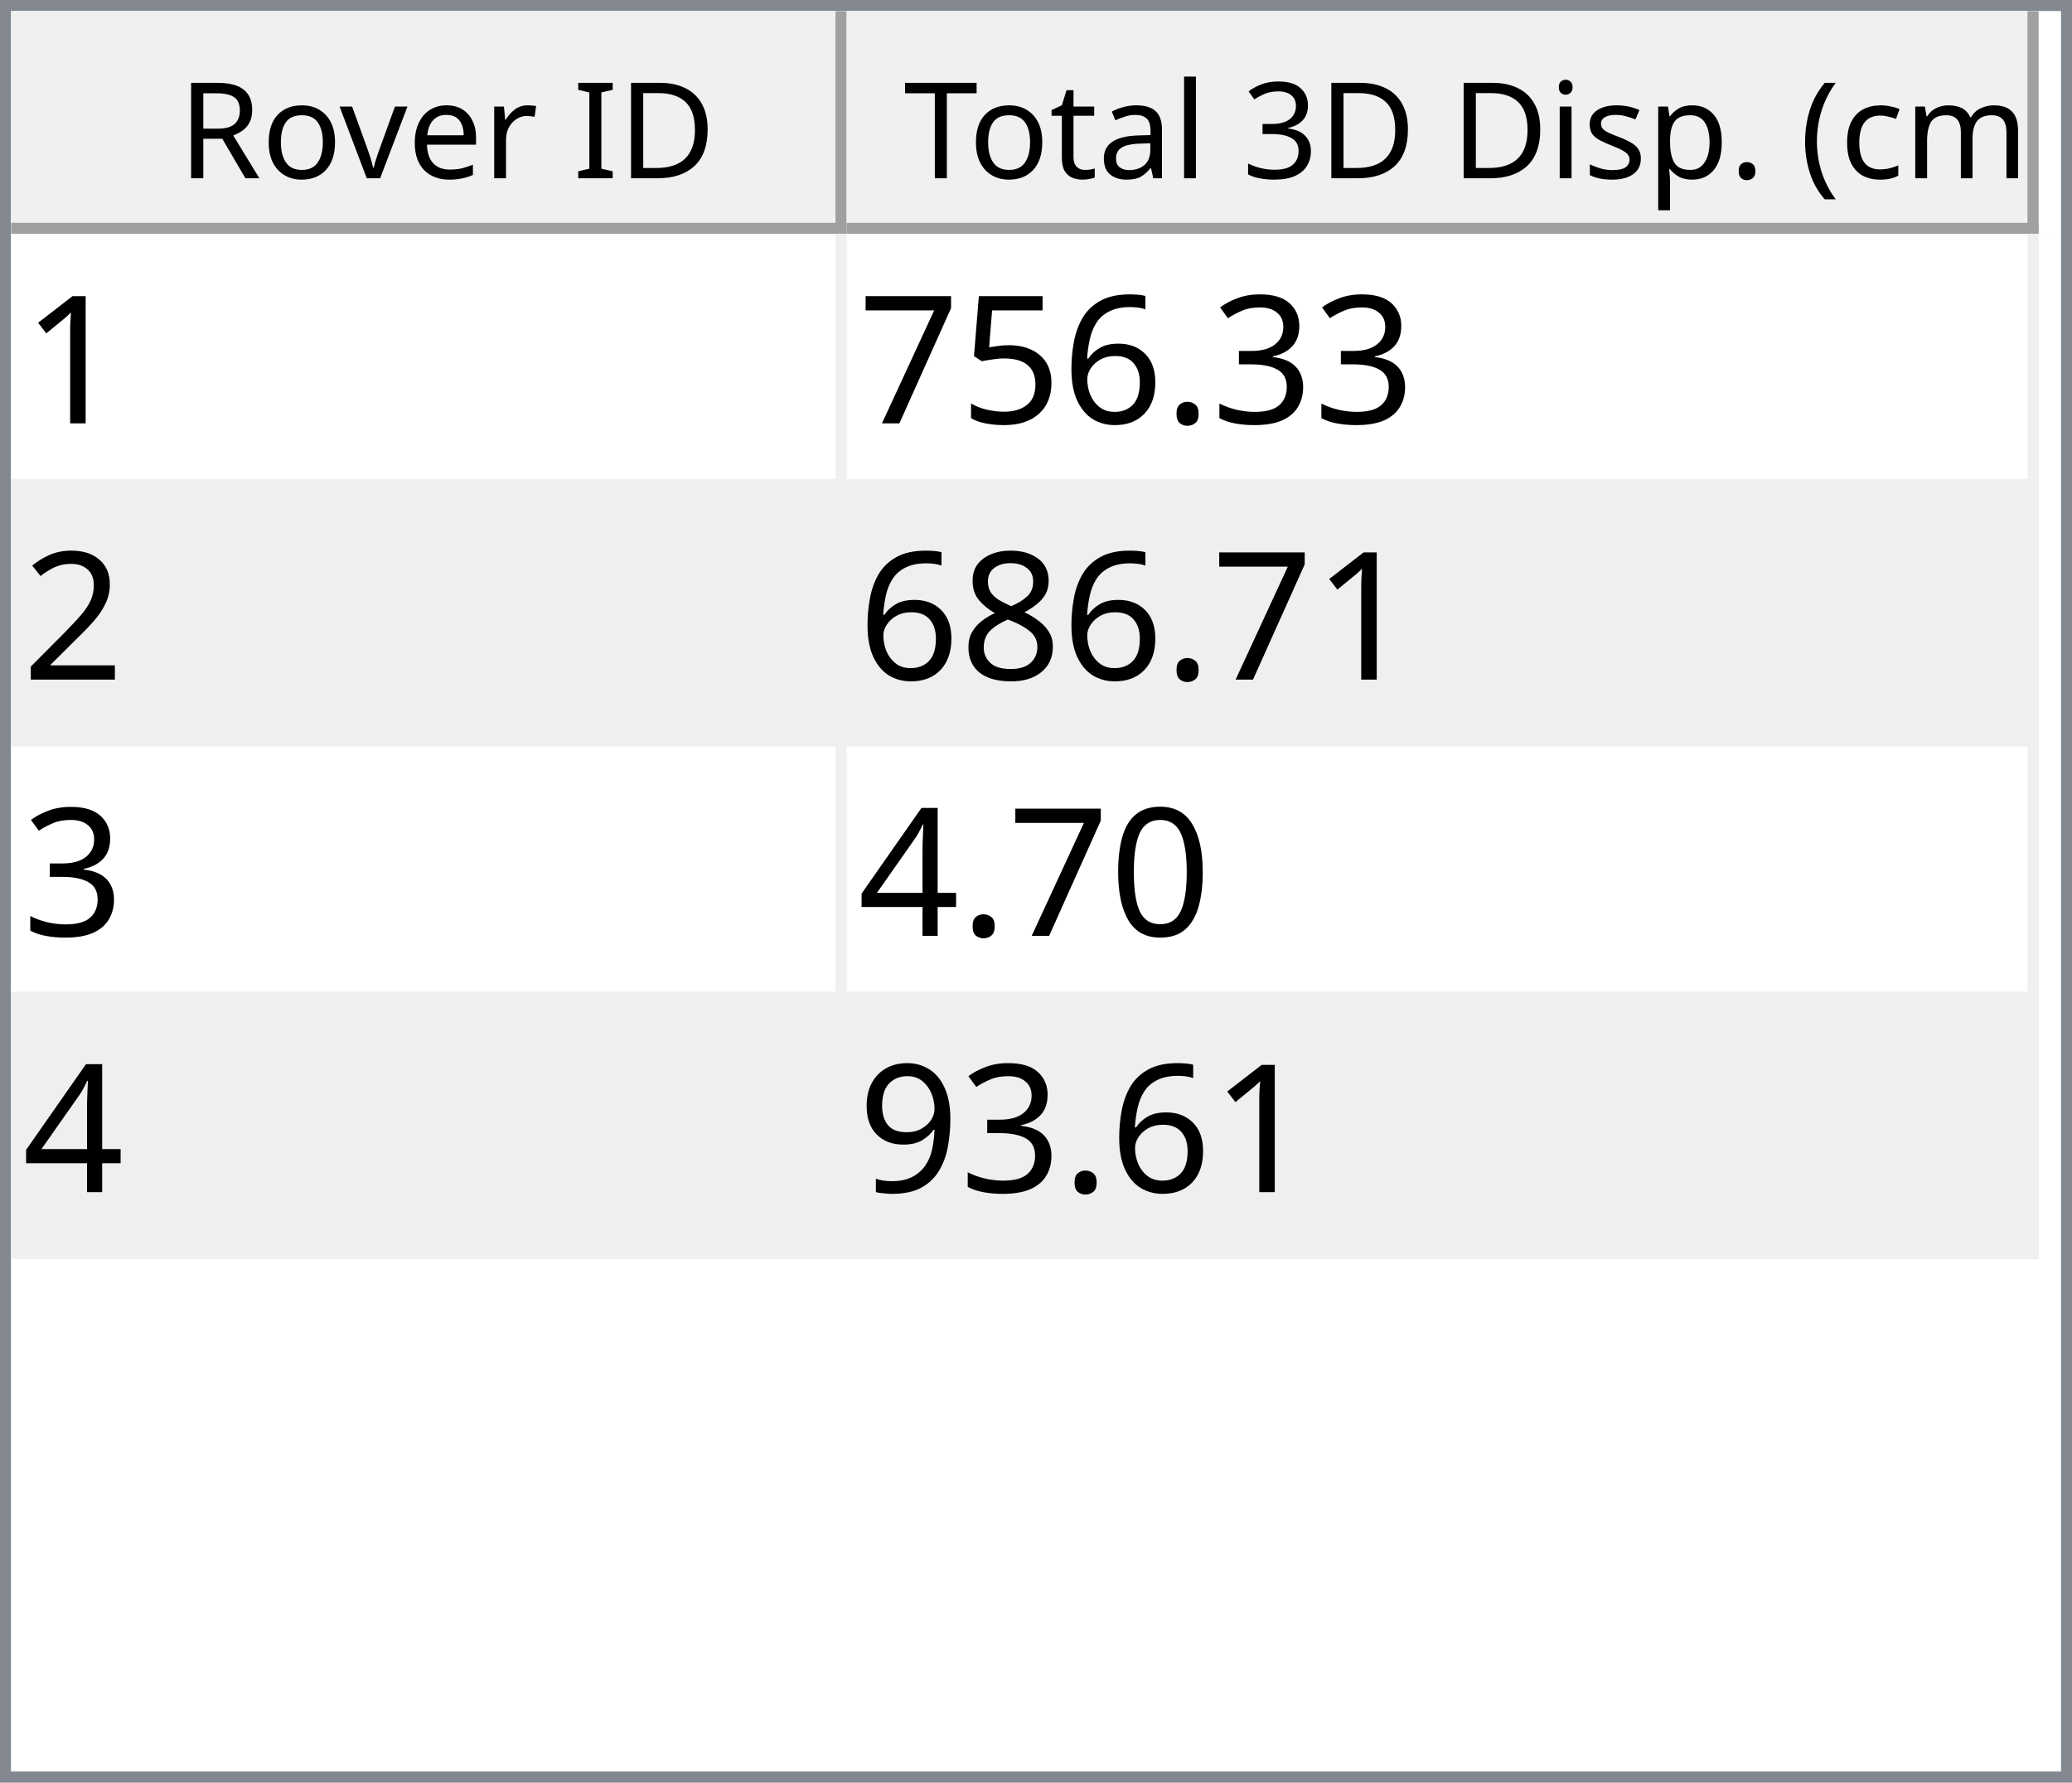
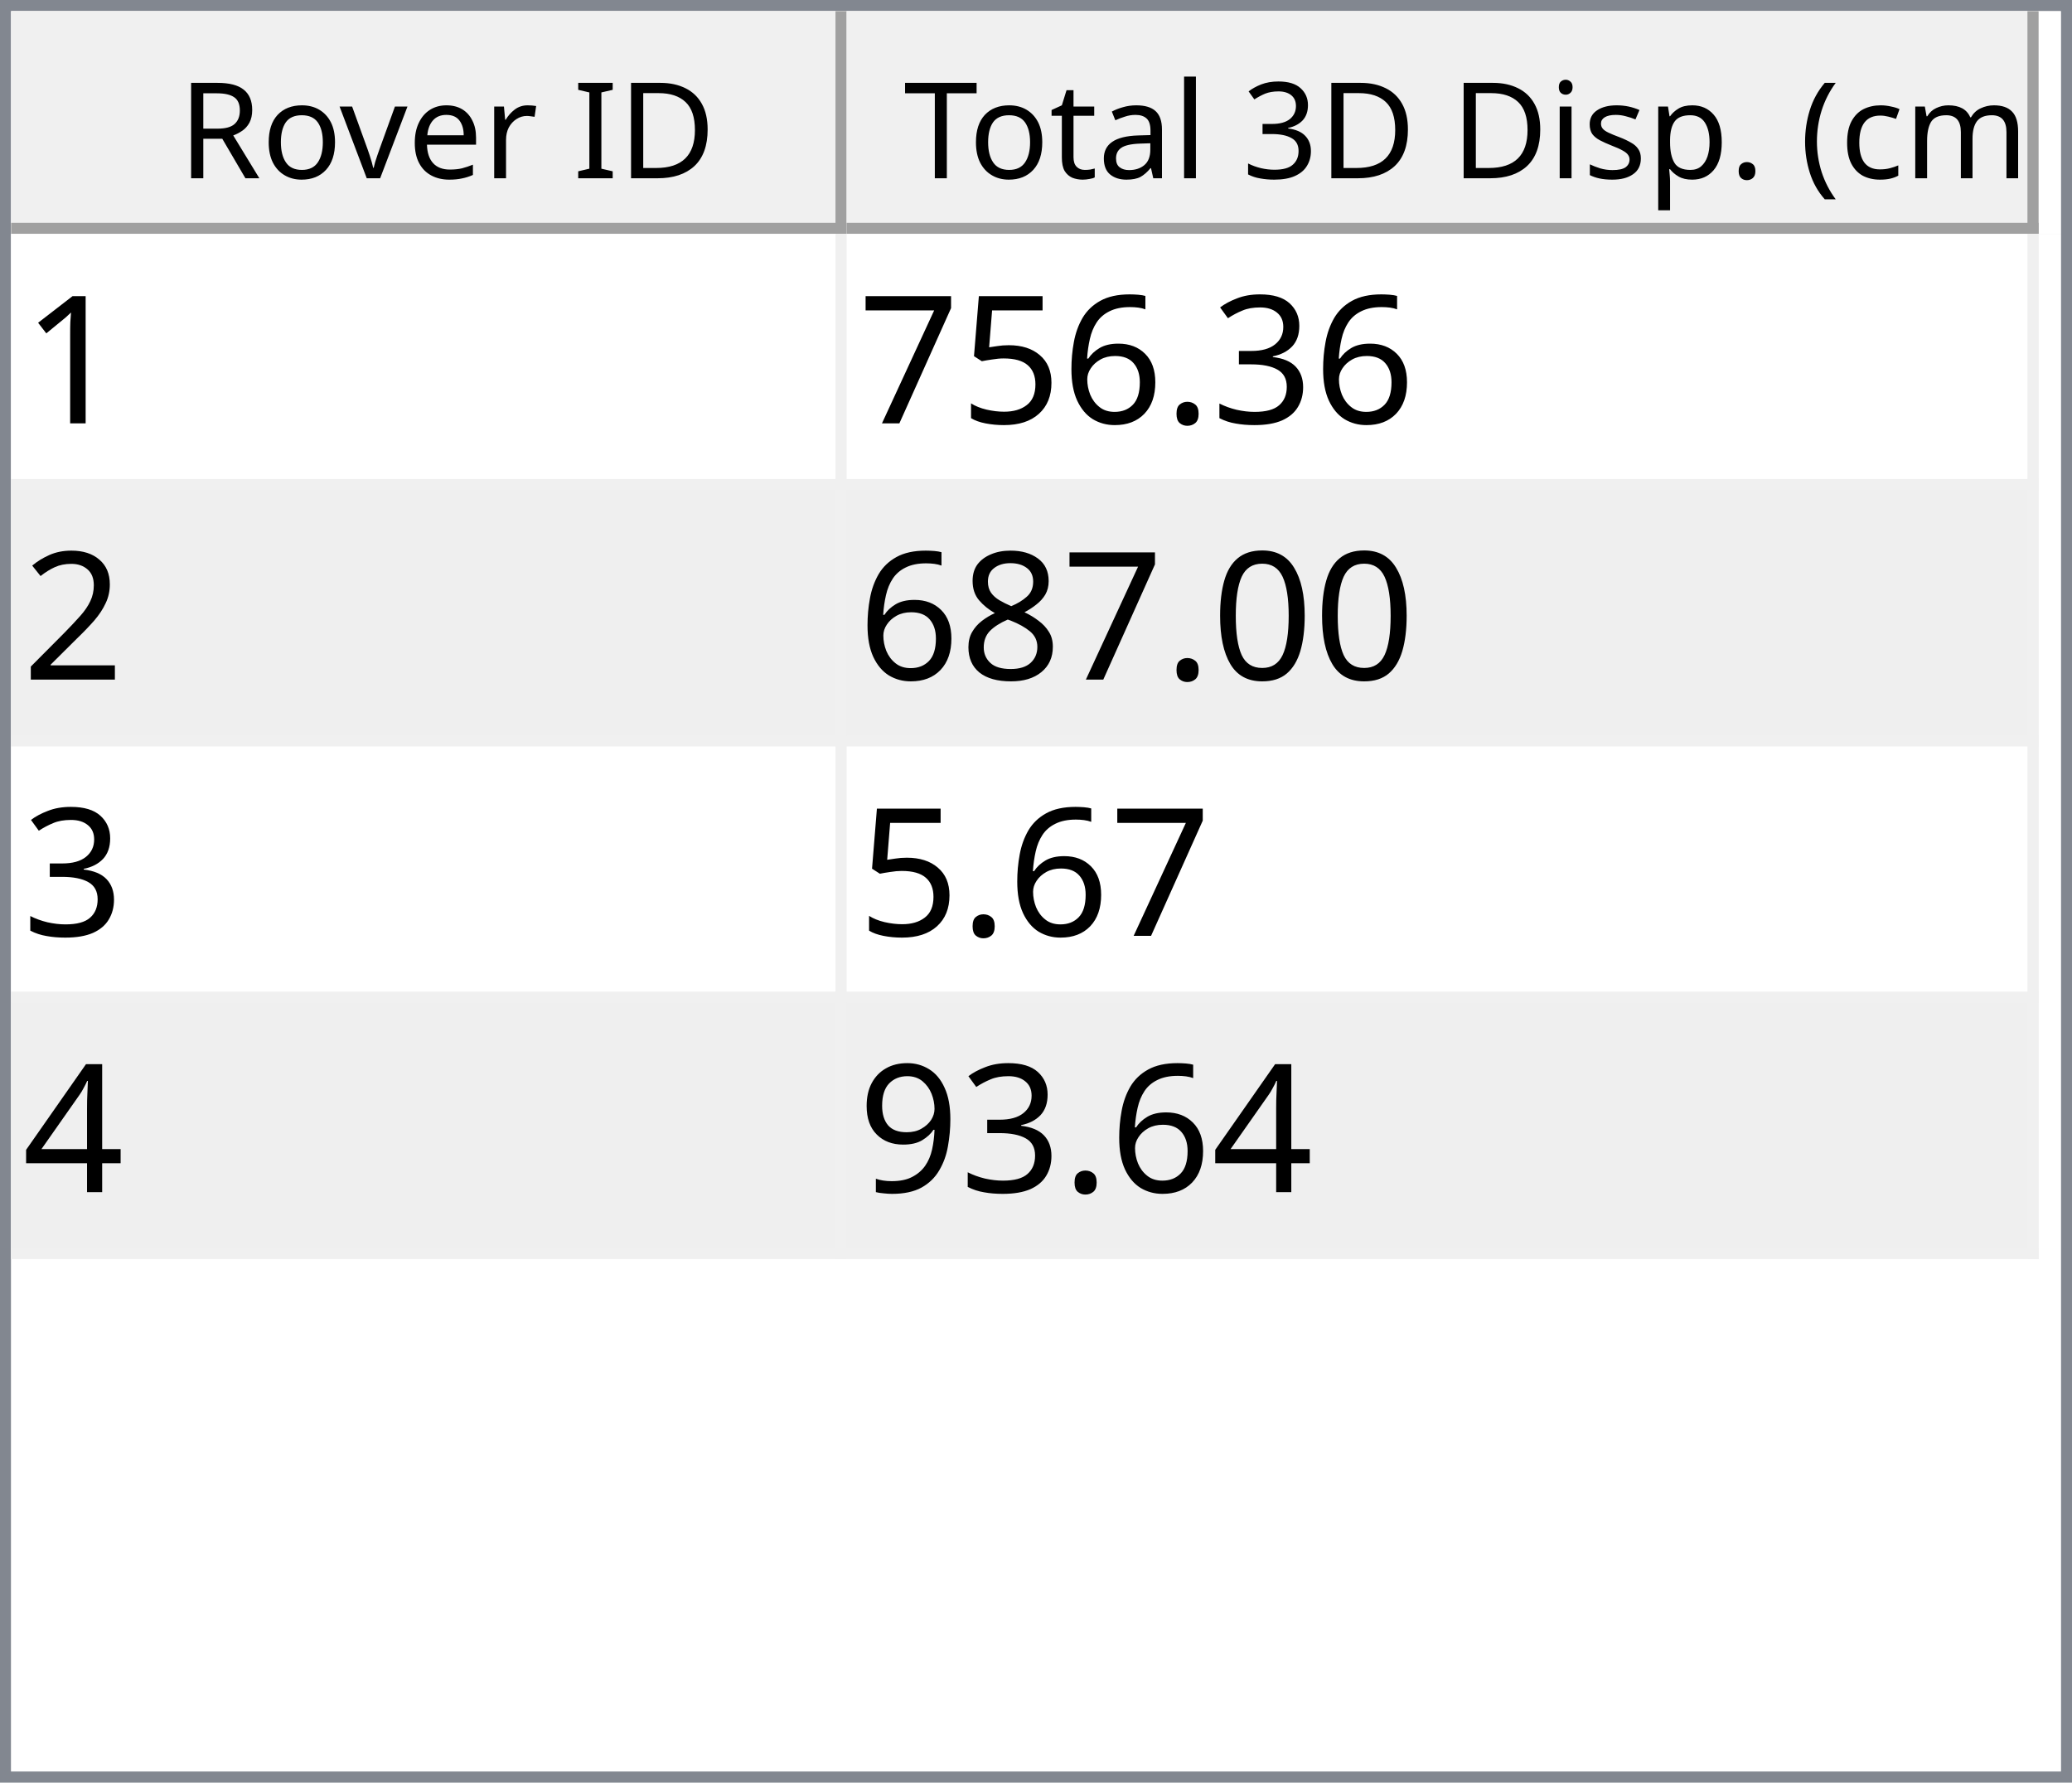
<svg xmlns="http://www.w3.org/2000/svg" style="fill-opacity:1; color-rendering:auto; color-interpolation:auto; text-rendering:auto; stroke:black; stroke-linecap:square; stroke-miterlimit:10; shape-rendering:auto; stroke-opacity:1; fill:black; stroke-dasharray:none; font-weight:normal; stroke-width:1; font-family:'Dialog'; font-style:normal; stroke-linejoin:miter; font-size:12px; stroke-dashoffset:0; image-rendering:auto;" width="186" height="160">
  <defs id="genericDefs" />
  <g>
    <defs id="defs1">
      <clipPath clipPathUnits="userSpaceOnUse" id="clipPath1">
        <path d="M0 0 L186 0 L186 160 L0 160 L0 0 Z" />
      </clipPath>
      <clipPath clipPathUnits="userSpaceOnUse" id="clipPath2">
        <path d="M0 0 L0 160 L186 160 L186 0 Z" />
      </clipPath>
      <clipPath clipPathUnits="userSpaceOnUse" id="clipPath3">
        <path d="M0 0 L0 20 L184 20 L184 0 Z" />
      </clipPath>
      <clipPath clipPathUnits="userSpaceOnUse" id="clipPath4">
        <path d="M0 0 L0 20 L75 20 L75 0 Z" />
      </clipPath>
      <clipPath clipPathUnits="userSpaceOnUse" id="clipPath5">
        <path d="M1 1 L1 19 L74 19 L74 1 Z" />
      </clipPath>
      <clipPath clipPathUnits="userSpaceOnUse" id="clipPath6">
        <path d="M0 0 L0 18 L73 18 L73 0 Z" />
      </clipPath>
      <clipPath clipPathUnits="userSpaceOnUse" id="clipPath7">
        <path d="M-0.5 -0.5 L-0.5 19.5 L74.5 19.5 L74.5 -0.5 Z" />
      </clipPath>
      <clipPath clipPathUnits="userSpaceOnUse" id="clipPath8">
        <path d="M0 0 L0 20 L107 20 L107 0 Z" />
      </clipPath>
      <clipPath clipPathUnits="userSpaceOnUse" id="clipPath9">
        <path d="M1 1 L1 19 L106 19 L106 1 Z" />
      </clipPath>
      <clipPath clipPathUnits="userSpaceOnUse" id="clipPath10">
        <path d="M0 0 L0 18 L105 18 L105 0 Z" />
      </clipPath>
      <clipPath clipPathUnits="userSpaceOnUse" id="clipPath11">
        <path d="M-0.5 -0.5 L-0.5 19.5 L106.5 19.5 L106.5 -0.5 Z" />
      </clipPath>
      <clipPath clipPathUnits="userSpaceOnUse" id="clipPath12">
        <path d="M0 0 L0 138 L184 138 L184 0 Z" />
      </clipPath>
      <clipPath clipPathUnits="userSpaceOnUse" id="clipPath13">
        <path d="M0 0 L0 92 L182 92 L182 0 Z" />
      </clipPath>
      <clipPath clipPathUnits="userSpaceOnUse" id="clipPath14">
        <path d="M-0.5 -0.5 L-0.5 91.5 L181.5 91.5 L181.5 -0.5 Z" />
      </clipPath>
      <clipPath clipPathUnits="userSpaceOnUse" id="clipPath15">
        <path d="M0 0 L0 22 L74 22 L74 0 Z" />
      </clipPath>
      <clipPath clipPathUnits="userSpaceOnUse" id="clipPath16">
        <path d="M0 0 L0 22 L106 22 L106 0 Z" />
      </clipPath>
      <font horiz-adv-x="64.551" id="font1">
        <font-face ascent="107.91" descent="25.098" units-per-em="100" style="font-style:normal; font-family:Segoe UI; font-weight:normal;" />
        <missing-glyph horiz-adv-x="64.551" d="M8.109 0 L8.109 68.266 L56.453 68.266 L56.453 0 L8.109 0 ZM15.328 7.234 L49.219 7.234 L49.219 61.031 L15.328 61.031 L15.328 7.234 Z" />
        <glyph unicode="D" horiz-adv-x="70.117" d="M9.188 0 L9.188 70.016 L28.516 70.016 Q65.531 70.016 65.531 35.891 Q65.531 19.672 55.25 9.836 Q44.969 0 27.734 0 L9.188 0 ZM17.391 62.594 L17.391 7.422 L27.828 7.422 Q41.609 7.422 49.273 14.797 Q56.938 22.172 56.938 35.688 Q56.938 62.594 28.328 62.594 L17.391 62.594 Z" />
        <glyph unicode="I" horiz-adv-x="26.611" d="M17.391 0 L9.188 0 L9.188 70.016 L17.391 70.016 L17.391 0 Z" />
        <glyph unicode=" " horiz-adv-x="27.393" d="" />
        <glyph unicode="r" horiz-adv-x="34.766" d="M34.188 41.891 Q32.078 43.5 28.125 43.5 Q23 43.5 19.555 38.672 Q16.109 33.844 16.109 25.484 L16.109 0 L8.109 0 L8.109 50 L16.109 50 L16.109 39.703 L16.312 39.703 Q18.016 44.969 21.531 47.922 Q25.047 50.875 29.391 50.875 Q32.516 50.875 34.188 50.203 L34.188 41.891 Z" />
        <glyph unicode="e" horiz-adv-x="52.295" d="M48.297 23 L12.984 23 Q13.188 14.656 17.484 10.109 Q21.781 5.562 29.297 5.562 Q37.75 5.562 44.828 11.141 L44.828 3.609 Q38.234 -1.172 27.391 -1.172 Q16.797 -1.172 10.742 5.641 Q4.688 12.453 4.688 24.812 Q4.688 36.469 11.305 43.82 Q17.922 51.172 27.734 51.172 Q37.547 51.172 42.922 44.828 Q48.297 38.484 48.297 27.203 L48.297 23 ZM40.094 29.781 Q40.047 36.719 36.75 40.578 Q33.453 44.438 27.594 44.438 Q21.922 44.438 17.969 40.383 Q14.016 36.328 13.094 29.781 L40.094 29.781 Z" />
        <glyph unicode="v" horiz-adv-x="47.9" d="M47.406 50 L27.484 0 L19.625 0 L0.688 50 L9.469 50 L22.172 13.672 Q23.578 9.672 23.922 6.688 L24.125 6.688 Q24.609 10.453 25.688 13.484 L38.969 50 L47.406 50 Z" />
        <glyph unicode="o" horiz-adv-x="58.594" d="M29 -1.172 Q17.922 -1.172 11.305 5.836 Q4.688 12.844 4.688 24.422 Q4.688 37.016 11.57 44.094 Q18.453 51.172 30.172 51.172 Q41.359 51.172 47.633 44.289 Q53.906 37.406 53.906 25.203 Q53.906 13.234 47.141 6.031 Q40.375 -1.172 29 -1.172 ZM29.594 44.438 Q21.875 44.438 17.383 39.188 Q12.891 33.938 12.891 24.703 Q12.891 15.828 17.43 10.695 Q21.969 5.562 29.594 5.562 Q37.359 5.562 41.531 10.594 Q45.703 15.625 45.703 24.906 Q45.703 34.281 41.531 39.359 Q37.359 44.438 29.594 44.438 Z" />
        <glyph unicode="R" horiz-adv-x="59.814" d="M59.375 0 L49.609 0 L37.891 19.625 Q36.281 22.359 34.766 24.289 Q33.25 26.219 31.664 27.438 Q30.078 28.656 28.25 29.219 Q26.422 29.781 24.125 29.781 L17.391 29.781 L17.391 0 L9.188 0 L9.188 70.016 L30.078 70.016 Q34.672 70.016 38.555 68.867 Q42.438 67.719 45.289 65.375 Q48.141 63.031 49.758 59.547 Q51.375 56.062 51.375 51.375 Q51.375 47.703 50.273 44.656 Q49.172 41.609 47.148 39.211 Q45.125 36.812 42.266 35.133 Q39.406 33.453 35.844 32.516 L35.844 32.328 Q37.594 31.547 38.891 30.547 Q40.188 29.547 41.359 28.18 Q42.531 26.812 43.68 25.078 Q44.828 23.344 46.234 21.047 L59.375 0 ZM17.391 62.594 L17.391 37.203 L28.516 37.203 Q31.594 37.203 34.203 38.133 Q36.812 39.062 38.719 40.797 Q40.625 42.531 41.703 45.047 Q42.781 47.562 42.781 50.688 Q42.781 56.297 39.141 59.445 Q35.5 62.594 28.609 62.594 L17.391 62.594 Z" />
        <glyph unicode=")" horiz-adv-x="30.176" d="M8.297 -15.922 L1.172 -15.922 Q16.406 2.344 16.406 26.812 Q16.406 51.469 1.078 70.016 L8.297 70.016 Q23.531 52.156 23.531 26.703 Q23.531 1.375 8.297 -15.922 Z" />
        <glyph unicode="m" horiz-adv-x="86.133" d="M79.109 0 L71.094 0 L71.094 28.719 Q71.094 37.016 68.531 40.727 Q65.969 44.438 59.906 44.438 Q54.781 44.438 51.195 39.75 Q47.609 35.062 47.609 28.516 L47.609 0 L39.594 0 L39.594 29.688 Q39.594 44.438 28.219 44.438 Q22.953 44.438 19.531 40.016 Q16.109 35.594 16.109 28.516 L16.109 0 L8.109 0 L8.109 50 L16.109 50 L16.109 42.094 L16.312 42.094 Q21.625 51.172 31.844 51.172 Q36.969 51.172 40.773 48.312 Q44.578 45.453 46 40.828 Q51.562 51.172 62.594 51.172 Q79.109 51.172 79.109 30.812 L79.109 0 Z" />
        <glyph unicode="c" horiz-adv-x="46.191" d="M42.188 2.297 Q36.422 -1.172 28.516 -1.172 Q17.828 -1.172 11.258 5.789 Q4.688 12.75 4.688 23.828 Q4.688 36.188 11.766 43.68 Q18.844 51.172 30.672 51.172 Q37.25 51.172 42.281 48.734 L42.281 40.531 Q36.719 44.438 30.375 44.438 Q22.703 44.438 17.797 38.945 Q12.891 33.453 12.891 24.516 Q12.891 15.719 17.508 10.641 Q22.125 5.562 29.891 5.562 Q36.422 5.562 42.188 9.906 L42.188 2.297 Z" />
        <glyph unicode="(" horiz-adv-x="30.176" d="M29.109 -15.922 L21.969 -15.922 Q6.844 1.375 6.844 26.703 Q6.844 52.156 21.969 70.016 L29.203 70.016 Q13.875 51.469 13.875 26.812 Q13.875 2.344 29.109 -15.922 Z" />
        <glyph unicode="." horiz-adv-x="21.68" d="M10.891 -1.078 Q8.641 -1.078 7.055 0.539 Q5.469 2.156 5.469 4.391 Q5.469 6.641 7.055 8.273 Q8.641 9.906 10.891 9.906 Q13.188 9.906 14.797 8.273 Q16.406 6.641 16.406 4.391 Q16.406 2.156 14.797 0.539 Q13.188 -1.078 10.891 -1.078 Z" />
        <glyph unicode="p" horiz-adv-x="58.789" d="M16.312 7.234 L16.109 7.234 L16.109 -23 L8.109 -23 L8.109 50 L16.109 50 L16.109 41.219 L16.312 41.219 Q22.219 51.172 33.594 51.172 Q43.266 51.172 48.688 44.461 Q54.109 37.75 54.109 26.469 Q54.109 13.922 48 6.375 Q41.891 -1.172 31.297 -1.172 Q21.578 -1.172 16.312 7.234 ZM16.109 27.391 L16.109 20.406 Q16.109 14.203 20.141 9.883 Q24.172 5.562 30.375 5.562 Q37.641 5.562 41.773 11.133 Q45.906 16.703 45.906 26.609 Q45.906 34.969 42.047 39.703 Q38.188 44.438 31.594 44.438 Q24.609 44.438 20.359 39.578 Q16.109 34.719 16.109 27.391 Z" />
        <glyph unicode="s" horiz-adv-x="42.432" d="M5.078 1.812 L5.078 10.406 Q11.625 5.562 19.484 5.562 Q30.031 5.562 30.031 12.594 Q30.031 14.594 29.125 15.992 Q28.219 17.391 26.68 18.461 Q25.141 19.531 23.07 20.383 Q21 21.234 18.609 22.172 Q15.281 23.484 12.766 24.828 Q10.25 26.172 8.57 27.859 Q6.891 29.547 6.031 31.695 Q5.172 33.844 5.172 36.719 Q5.172 40.234 6.789 42.945 Q8.406 45.656 11.086 47.484 Q13.766 49.312 17.211 50.242 Q20.656 51.172 24.312 51.172 Q30.812 51.172 35.938 48.922 L35.938 40.828 Q30.422 44.438 23.25 44.438 Q21 44.438 19.195 43.922 Q17.391 43.406 16.094 42.477 Q14.797 41.547 14.086 40.258 Q13.375 38.969 13.375 37.406 Q13.375 35.453 14.086 34.133 Q14.797 32.812 16.164 31.789 Q17.531 30.766 19.484 29.938 Q21.438 29.109 23.922 28.125 Q27.25 26.859 29.883 25.516 Q32.516 24.172 34.375 22.484 Q36.234 20.797 37.234 18.602 Q38.234 16.406 38.234 13.375 Q38.234 9.672 36.602 6.938 Q34.969 4.203 32.234 2.398 Q29.5 0.594 25.93 -0.289 Q22.359 -1.172 18.453 -1.172 Q10.75 -1.172 5.078 1.812 Z" />
        <glyph unicode="i" horiz-adv-x="24.219" d="M12.203 62.703 Q10.062 62.703 8.547 64.164 Q7.031 65.625 7.031 67.875 Q7.031 70.125 8.547 71.609 Q10.062 73.094 12.203 73.094 Q14.406 73.094 15.945 71.609 Q17.484 70.125 17.484 67.875 Q17.484 65.719 15.945 64.211 Q14.406 62.703 12.203 62.703 ZM16.109 0 L8.109 0 L8.109 50 L16.109 50 L16.109 0 Z" />
        <glyph unicode="3" horiz-adv-x="53.906" d="M46.531 19.828 Q46.531 15.094 44.75 11.211 Q42.969 7.328 39.719 4.57 Q36.469 1.812 31.93 0.297 Q27.391 -1.219 21.922 -1.219 Q11.922 -1.219 6 2.594 L6 11.188 Q13.094 5.609 22.219 5.609 Q25.875 5.609 28.828 6.539 Q31.781 7.469 33.906 9.227 Q36.031 10.984 37.18 13.477 Q38.328 15.969 38.328 19.094 Q38.328 32.812 18.797 32.812 L12.984 32.812 L12.984 39.594 L18.5 39.594 Q35.797 39.594 35.797 52.484 Q35.797 64.406 22.609 64.406 Q15.188 64.406 8.688 59.422 L8.688 67.188 Q15.375 71.188 24.609 71.188 Q29 71.188 32.57 69.969 Q36.141 68.75 38.68 66.555 Q41.219 64.359 42.609 61.281 Q44 58.203 44 54.5 Q44 40.672 30.031 36.719 L30.031 36.531 Q33.594 36.141 36.625 34.797 Q39.656 33.453 41.852 31.305 Q44.047 29.156 45.289 26.25 Q46.531 23.344 46.531 19.828 Z" />
        <glyph unicode="l" horiz-adv-x="24.219" d="M16.109 0 L8.109 0 L8.109 74.031 L16.109 74.031 L16.109 0 Z" />
        <glyph unicode="a" horiz-adv-x="50.879" d="M43.891 0 L35.891 0 L35.891 7.812 L35.688 7.812 Q30.469 -1.172 20.312 -1.172 Q12.844 -1.172 8.617 2.781 Q4.391 6.734 4.391 13.281 Q4.391 27.297 20.906 29.594 L35.891 31.688 Q35.891 44.438 25.594 44.438 Q16.547 44.438 9.281 38.281 L9.281 46.484 Q16.656 51.172 26.266 51.172 Q43.891 51.172 43.891 32.516 L43.891 0 ZM35.891 25.297 L23.828 23.641 Q18.266 22.859 15.43 20.875 Q12.594 18.891 12.594 13.875 Q12.594 10.203 15.211 7.883 Q17.828 5.562 22.172 5.562 Q28.125 5.562 32.008 9.742 Q35.891 13.922 35.891 20.312 L35.891 25.297 Z" />
        <glyph unicode="t" horiz-adv-x="33.887" d="M31.297 0.484 Q28.469 -1.078 23.828 -1.078 Q10.688 -1.078 10.688 13.578 L10.688 43.172 L2.094 43.172 L2.094 50 L10.688 50 L10.688 62.203 L18.703 64.797 L18.703 50 L31.297 50 L31.297 43.172 L18.703 43.172 L18.703 14.984 Q18.703 9.969 20.414 7.82 Q22.125 5.672 26.078 5.672 Q29.109 5.672 31.297 7.328 L31.297 0.484 Z" />
        <glyph unicode="T" horiz-adv-x="52.393" d="M50.594 62.594 L30.375 62.594 L30.375 0 L22.172 0 L22.172 62.594 L2 62.594 L2 70.016 L50.594 70.016 L50.594 62.594 Z" />
      </font>
      <font horiz-adv-x="75.0" id="font2">
        <font-face ascent="100.537" descent="21.973" units-per-em="100" style="font-style:normal; font-family:sans-serif; font-weight:normal;" />
        <missing-glyph horiz-adv-x="75.0" d="M12.5 0 L12.5 62.5 L62.5 62.5 L62.5 0 L12.5 0 ZM14.062 1.562 L60.938 1.562 L60.938 60.938 L14.062 60.938 L14.062 1.562 Z" />
        <glyph unicode="1" horiz-adv-x="55.615" d="M37.25 0 L28.469 0 L28.469 56 Q25.297 52.984 20.141 49.953 Q14.984 46.922 10.891 45.406 L10.891 53.906 Q18.266 57.375 23.781 62.305 Q29.297 67.234 31.594 71.875 L37.25 71.875 L37.25 0 Z" />
        <glyph unicode="3" horiz-adv-x="55.615" d="M4.203 18.891 L12.984 20.062 Q14.5 12.594 18.141 9.297 Q21.781 6 27 6 Q33.203 6 37.477 10.297 Q41.75 14.594 41.75 20.953 Q41.75 27 37.797 30.93 Q33.844 34.859 27.734 34.859 Q25.25 34.859 21.531 33.891 L22.516 41.609 Q23.391 41.5 23.922 41.5 Q29.547 41.5 34.039 44.43 Q38.531 47.359 38.531 53.469 Q38.531 58.297 35.258 61.477 Q31.984 64.656 26.812 64.656 Q21.688 64.656 18.266 61.43 Q14.844 58.203 13.875 51.766 L5.078 53.328 Q6.688 62.156 12.398 67.016 Q18.109 71.875 26.609 71.875 Q32.469 71.875 37.398 69.359 Q42.328 66.844 44.945 62.5 Q47.562 58.156 47.562 53.266 Q47.562 48.641 45.07 44.828 Q42.578 41.016 37.703 38.766 Q44.047 37.312 47.562 32.695 Q51.078 28.078 51.078 21.141 Q51.078 11.766 44.242 5.25 Q37.406 -1.266 26.953 -1.266 Q17.531 -1.266 11.305 4.352 Q5.078 9.969 4.203 18.891 Z" />
        <glyph unicode="." horiz-adv-x="27.783" d="M9.078 0 L9.078 10.016 L19.094 10.016 L19.094 0 L9.078 0 Z" />
        <glyph unicode="6" horiz-adv-x="55.615" d="M49.75 54.047 L41.016 53.375 Q39.844 58.547 37.703 60.891 Q34.125 64.656 28.906 64.656 Q24.703 64.656 21.531 62.312 Q17.391 59.281 14.992 53.469 Q12.594 47.656 12.5 36.922 Q15.672 41.75 20.266 44.094 Q24.859 46.438 29.891 46.438 Q38.672 46.438 44.852 39.969 Q51.031 33.5 51.031 23.25 Q51.031 16.5 48.125 10.719 Q45.219 4.938 40.141 1.859 Q35.062 -1.219 28.609 -1.219 Q17.625 -1.219 10.695 6.859 Q3.766 14.938 3.766 33.5 Q3.766 54.25 11.422 63.672 Q18.109 71.875 29.438 71.875 Q37.891 71.875 43.289 67.141 Q48.688 62.406 49.75 54.047 ZM13.875 23.188 Q13.875 18.656 15.797 14.508 Q17.719 10.359 21.188 8.18 Q24.656 6 28.469 6 Q34.031 6 38.039 10.492 Q42.047 14.984 42.047 22.703 Q42.047 30.125 38.086 34.398 Q34.125 38.672 28.125 38.672 Q22.172 38.672 18.023 34.398 Q13.875 30.125 13.875 23.188 Z" />
        <glyph unicode="5" horiz-adv-x="55.615" d="M4.156 18.75 L13.375 19.531 Q14.406 12.797 18.141 9.398 Q21.875 6 27.156 6 Q33.5 6 37.891 10.789 Q42.281 15.578 42.281 23.484 Q42.281 31 38.062 35.352 Q33.844 39.703 27 39.703 Q22.75 39.703 19.336 37.773 Q15.922 35.844 13.969 32.766 L5.719 33.844 L12.641 70.609 L48.25 70.609 L48.25 62.203 L19.672 62.203 L15.828 42.969 Q22.266 47.469 29.344 47.469 Q38.719 47.469 45.164 40.969 Q51.609 34.469 51.609 24.266 Q51.609 14.547 45.953 7.469 Q39.062 -1.219 27.156 -1.219 Q17.391 -1.219 11.211 4.25 Q5.031 9.719 4.156 18.75 Z" />
        <glyph unicode="7" horiz-adv-x="55.615" d="M4.734 62.203 L4.734 70.656 L51.078 70.656 L51.078 63.812 Q44.234 56.547 37.523 44.484 Q30.812 32.422 27.156 19.672 Q24.516 10.688 23.781 0 L14.75 0 Q14.891 8.453 18.062 20.414 Q21.234 32.375 27.172 43.484 Q33.109 54.594 39.797 62.203 L4.734 62.203 Z" />
        <glyph unicode="2" horiz-adv-x="55.615" d="M50.344 8.453 L50.344 0 L3.031 0 Q2.938 3.172 4.047 6.109 Q5.859 10.938 9.836 15.625 Q13.812 20.312 21.344 26.469 Q33.016 36.031 37.117 41.625 Q41.219 47.219 41.219 52.203 Q41.219 57.422 37.477 61.008 Q33.734 64.594 27.734 64.594 Q21.391 64.594 17.578 60.789 Q13.766 56.984 13.719 50.25 L4.688 51.172 Q5.609 61.281 11.664 66.578 Q17.719 71.875 27.938 71.875 Q38.234 71.875 44.242 66.164 Q50.25 60.453 50.25 52 Q50.25 47.703 48.492 43.555 Q46.734 39.406 42.656 34.812 Q38.578 30.219 29.109 22.219 Q21.188 15.578 18.945 13.211 Q16.703 10.844 15.234 8.453 L50.344 8.453 Z" />
+         <glyph unicode="0" horiz-adv-x="55.615" d="M4.156 35.297 Q4.156 48 6.766 55.742 Q9.375 63.484 14.523 67.68 Q19.672 71.875 27.484 71.875 Q33.25 71.875 37.594 69.555 Q41.938 67.234 44.773 62.867 Q47.609 58.5 49.219 52.227 Q50.828 45.953 50.828 35.297 Q50.828 22.703 48.242 14.969 Q45.656 7.234 40.508 3.008 Q35.359 -1.219 27.484 -1.219 Q17.141 -1.219 11.234 6.203 Q4.156 15.141 4.156 35.297 ZM13.188 35.297 Q13.188 17.672 17.312 11.836 Q21.438 6 27.484 6 Q33.547 6 37.672 11.859 Q41.797 17.719 41.797 35.297 Q41.797 52.984 37.672 58.789 Q33.547 64.594 27.391 64.594 Q21.344 64.594 17.719 59.469 Q13.188 52.938 13.188 35.297 Z" />
        <glyph unicode="8" horiz-adv-x="55.615" d="M17.672 38.812 Q12.203 40.828 9.57 44.539 Q6.938 48.25 6.938 53.422 Q6.938 61.234 12.555 66.555 Q18.172 71.875 27.484 71.875 Q36.859 71.875 42.578 66.43 Q48.297 60.984 48.297 53.172 Q48.297 48.188 45.68 44.508 Q43.062 40.828 37.75 38.812 Q44.344 36.672 47.781 31.883 Q51.219 27.094 51.219 20.453 Q51.219 11.281 44.727 5.031 Q38.234 -1.219 27.641 -1.219 Q17.047 -1.219 10.547 5.055 Q4.047 11.328 4.047 20.703 Q4.047 27.688 7.594 32.398 Q11.141 37.109 17.672 38.812 ZM15.922 53.719 Q15.922 48.641 19.195 45.414 Q22.469 42.188 27.688 42.188 Q32.766 42.188 36.016 45.383 Q39.266 48.578 39.266 53.219 Q39.266 58.062 35.914 61.359 Q32.562 64.656 27.594 64.656 Q22.562 64.656 19.242 61.43 Q15.922 58.203 15.922 53.719 ZM13.094 20.656 Q13.094 16.891 14.875 13.375 Q16.656 9.859 20.172 7.93 Q23.688 6 27.734 6 Q34.031 6 38.133 10.055 Q42.234 14.109 42.234 20.359 Q42.234 26.703 38.016 30.859 Q33.797 35.016 27.438 35.016 Q21.234 35.016 17.164 30.914 Q13.094 26.812 13.094 20.656 Z" />
-         <glyph unicode="0" horiz-adv-x="55.615" d="M4.156 35.297 Q4.156 48 6.766 55.742 Q9.375 63.484 14.523 67.68 Q19.672 71.875 27.484 71.875 Q33.25 71.875 37.594 69.555 Q41.938 67.234 44.773 62.867 Q47.609 58.5 49.219 52.227 Q50.828 45.953 50.828 35.297 Q50.828 22.703 48.242 14.969 Q45.656 7.234 40.508 3.008 Q35.359 -1.219 27.484 -1.219 Q17.141 -1.219 11.234 6.203 Q4.156 15.141 4.156 35.297 ZM13.188 35.297 Q13.188 17.672 17.312 11.836 Q21.438 6 27.484 6 Q33.547 6 37.672 11.859 Q41.797 17.719 41.797 35.297 Q41.797 52.984 37.672 58.789 Q33.547 64.594 27.391 64.594 Q21.344 64.594 17.719 59.469 Q13.188 52.938 13.188 35.297 Z" />
        <glyph unicode="4" horiz-adv-x="55.615" d="M32.328 0 L32.328 17.141 L1.266 17.141 L1.266 25.203 L33.938 71.578 L41.109 71.578 L41.109 25.203 L50.781 25.203 L50.781 17.141 L41.109 17.141 L41.109 0 L32.328 0 ZM32.328 25.203 L32.328 57.469 L9.906 25.203 L32.328 25.203 Z" />
        <glyph unicode="9" horiz-adv-x="55.615" d="M5.469 16.547 L13.922 17.328 Q14.984 11.375 18.016 8.688 Q21.047 6 25.781 6 Q29.828 6 32.883 7.859 Q35.938 9.719 37.891 12.82 Q39.844 15.922 41.164 21.195 Q42.484 26.469 42.484 31.938 Q42.484 32.516 42.438 33.688 Q39.797 29.5 35.234 26.883 Q30.672 24.266 25.344 24.266 Q16.453 24.266 10.305 30.711 Q4.156 37.156 4.156 47.703 Q4.156 58.594 10.578 65.234 Q17 71.875 26.656 71.875 Q33.641 71.875 39.43 68.117 Q45.219 64.359 48.219 57.398 Q51.219 50.438 51.219 37.25 Q51.219 23.531 48.242 15.406 Q45.266 7.281 39.383 3.031 Q33.5 -1.219 25.594 -1.219 Q17.188 -1.219 11.867 3.445 Q6.547 8.109 5.469 16.547 ZM41.453 48.141 Q41.453 55.719 37.43 60.156 Q33.406 64.594 27.734 64.594 Q21.875 64.594 17.531 59.812 Q13.188 55.031 13.188 47.406 Q13.188 40.578 17.312 36.305 Q21.438 32.031 27.484 32.031 Q33.594 32.031 37.523 36.305 Q41.453 40.578 41.453 48.141 Z" />
      </font>
    </defs>
    <g style="fill:white; stroke:white;">
      <rect x="0" y="0" width="186" style="clip-path:url(#clipPath1); stroke:none;" height="160" />
    </g>
    <g style="fill:white; text-rendering:optimizeSpeed; color-rendering:optimizeSpeed; image-rendering:optimizeSpeed; shape-rendering:crispEdges; stroke:white; color-interpolation:sRGB;">
      <rect x="0" width="186" height="160" y="0" style="stroke:none;" />
      <path style="stroke:none;" d="M0 160 L186 160 L186 0 L0 0 Z" />
    </g>
    <g style="fill:rgb(240,240,240); font-family:'Segoe UI'; stroke:rgb(240,240,240);">
      <rect x="0" y="0" width="186" style="clip-path:url(#clipPath2); stroke:none;" height="160" />
    </g>
    <g style="fill:rgb(130,135,144); font-family:'Segoe UI'; stroke:rgb(130,135,144);">
      <path d="M0 0 L186 0 L186 160 L0 160 L0 0 ZM1 1 L185 1 L185 159 L1 159 L1 1 Z" style="fill-rule:evenodd; clip-path:url(#clipPath2); stroke:none;" />
    </g>
    <g style="fill:white; font-family:'Segoe UI'; stroke:white;" transform="translate(1,1)">
      <rect x="0" y="0" width="184" style="clip-path:url(#clipPath3); stroke:none;" height="20" />
    </g>
    <g style="fill:rgb(240,240,240); font-family:'Segoe UI'; stroke:rgb(240,240,240);" transform="translate(1,1)">
      <rect x="0" y="0" width="75" style="clip-path:url(#clipPath4); stroke:none;" height="20" />
    </g>
    <g style="font-family:'Segoe UI';" transform="translate(2,2)">
      <text x="14" xml:space="preserve" y="14" style="clip-path:url(#clipPath6); stroke:none;">Rover ID</text>
    </g>
    <g style="fill:rgb(160,160,160); font-family:'Segoe UI'; stroke:rgb(160,160,160); stroke-linejoin:bevel;" transform="translate(1.5,1.5)">
      <line x1="74" x2="74" y1="0" style="fill:none; clip-path:url(#clipPath7);" y2="19" />
    </g>
    <g style="fill:rgb(160,160,160); font-family:'Segoe UI'; stroke:rgb(160,160,160); stroke-linejoin:bevel;" transform="matrix(1,0,0,1,1,1) translate(0.5,0.5)">
      <line x1="0" x2="74" y1="19" style="fill:none; clip-path:url(#clipPath7);" y2="19" />
    </g>
    <g style="fill:rgb(240,240,240); font-family:'Segoe UI'; stroke:rgb(240,240,240);" transform="translate(76,1)">
      <rect x="0" y="0" width="107" style="clip-path:url(#clipPath8); stroke:none;" height="20" />
    </g>
    <g style="font-family:'Segoe UI';" transform="translate(77,2)">
      <text x="1" xml:space="preserve" y="14" style="clip-path:url(#clipPath10); stroke:none;"> Total 3D Disp. (cm)</text>
    </g>
    <g style="fill:rgb(160,160,160); font-family:'Segoe UI'; stroke:rgb(160,160,160); stroke-linejoin:bevel;" transform="translate(76.5,1.5)">
      <line x1="106" x2="106" y1="0" style="fill:none; clip-path:url(#clipPath11);" y2="19" />
    </g>
    <g style="fill:rgb(160,160,160); font-family:'Segoe UI'; stroke:rgb(160,160,160); stroke-linejoin:bevel;" transform="matrix(1,0,0,1,76,1) translate(0.5,0.5)">
      <line x1="0" x2="106" y1="19" style="fill:none; clip-path:url(#clipPath11);" y2="19" />
    </g>
    <g style="fill:white; font-family:'Segoe UI'; stroke:white;" transform="translate(1,21)">
      <rect x="0" y="0" width="184" style="clip-path:url(#clipPath12); stroke:none;" height="138" />
    </g>
    <g style="fill:rgb(240,240,240); font-size:16px; font-family:sans-serif; stroke:rgb(240,240,240);" transform="translate(1,21)">
      <rect x="0" y="0" width="182" style="clip-path:url(#clipPath13); stroke:none;" height="92" />
      <line transform="translate(0.5,0.5)" x1="0" x2="181" y1="22" style="clip-path:url(#clipPath14); fill:none; stroke-linejoin:bevel;" y2="22" />
    </g>
    <g transform="matrix(1,0,0,1,1,21) translate(0.5,0.5)" style="fill:rgb(240,240,240); font-size:16px; font-family:sans-serif; stroke:rgb(240,240,240); stroke-linejoin:bevel;">
      <line x1="0" x2="181" y1="45" style="fill:none; clip-path:url(#clipPath14);" y2="45" />
    </g>
    <g transform="matrix(1,0,0,1,1,21) translate(0.5,0.5)" style="fill:rgb(240,240,240); font-size:16px; font-family:sans-serif; stroke:rgb(240,240,240); stroke-linejoin:bevel;">
      <line x1="0" x2="181" y1="68" style="fill:none; clip-path:url(#clipPath14);" y2="68" />
    </g>
    <g transform="matrix(1,0,0,1,1,21) translate(0.5,0.5)" style="fill:rgb(240,240,240); font-size:16px; font-family:sans-serif; stroke:rgb(240,240,240); stroke-linejoin:bevel;">
      <line x1="0" x2="181" y1="91" style="fill:none; clip-path:url(#clipPath14);" y2="91" />
    </g>
    <g transform="matrix(1,0,0,1,1,21) translate(0.5,0.5)" style="fill:rgb(240,240,240); font-size:16px; font-family:sans-serif; stroke:rgb(240,240,240); stroke-linejoin:bevel;">
      <line x1="74" x2="74" y1="0" style="fill:none; clip-path:url(#clipPath14);" y2="91" />
    </g>
    <g transform="matrix(1,0,0,1,1,21) translate(0.5,0.5)" style="fill:rgb(240,240,240); font-size:16px; font-family:sans-serif; stroke:rgb(240,240,240); stroke-linejoin:bevel;">
      <line x1="181" x2="181" y1="0" style="fill:none; clip-path:url(#clipPath14);" y2="91" />
    </g>
    <g style="fill:white; font-size:16px; font-family:sans-serif; stroke:white;" transform="matrix(1,0,0,1,1,21)">
      <rect x="0" y="0" width="74" style="clip-path:url(#clipPath15); stroke:none;" height="22" />
      <text x="1" y="17" style="fill:black; clip-path:url(#clipPath15); stroke:none;" xml:space="preserve">1</text>
    </g>
    <g style="fill:white; font-size:16px; font-family:sans-serif; stroke:white;" transform="matrix(1,0,0,1,1,21) translate(75,0)">
      <rect x="0" y="0" width="106" style="clip-path:url(#clipPath16); stroke:none;" height="22" />
-       <text x="1" y="17" style="fill:black; clip-path:url(#clipPath16); stroke:none;" xml:space="preserve">756.33</text>
+       <text x="1" y="17" style="fill:black; clip-path:url(#clipPath16); stroke:none;" xml:space="preserve">756.36</text>
    </g>
    <g style="fill:rgb(239,239,239); font-size:16px; font-family:sans-serif; stroke:rgb(239,239,239);" transform="matrix(1,0,0,1,1,21) translate(0,23)">
      <rect x="0" y="0" width="74" style="clip-path:url(#clipPath15); stroke:none;" height="22" />
      <text x="1" y="17" style="fill:black; clip-path:url(#clipPath15); stroke:none;" xml:space="preserve">2</text>
    </g>
    <g style="fill:rgb(239,239,239); font-size:16px; font-family:sans-serif; stroke:rgb(239,239,239);" transform="matrix(1,0,0,1,1,21) translate(75,23)">
      <rect x="0" y="0" width="106" style="clip-path:url(#clipPath16); stroke:none;" height="22" />
-       <text x="1" y="17" style="fill:black; clip-path:url(#clipPath16); stroke:none;" xml:space="preserve">686.71</text>
+       <text x="1" y="17" style="fill:black; clip-path:url(#clipPath16); stroke:none;" xml:space="preserve">687.00</text>
    </g>
    <g style="fill:white; font-size:16px; font-family:sans-serif; stroke:white;" transform="matrix(1,0,0,1,1,21) translate(0,46)">
      <rect x="0" y="0" width="74" style="clip-path:url(#clipPath15); stroke:none;" height="22" />
      <text x="1" y="17" style="fill:black; clip-path:url(#clipPath15); stroke:none;" xml:space="preserve">3</text>
    </g>
    <g style="fill:white; font-size:16px; font-family:sans-serif; stroke:white;" transform="matrix(1,0,0,1,1,21) translate(75,46)">
      <rect x="0" y="0" width="106" style="clip-path:url(#clipPath16); stroke:none;" height="22" />
-       <text x="1" y="17" style="fill:black; clip-path:url(#clipPath16); stroke:none;" xml:space="preserve">4.70</text>
+       <text x="1" y="17" style="fill:black; clip-path:url(#clipPath16); stroke:none;" xml:space="preserve">5.67</text>
    </g>
    <g style="fill:rgb(239,239,239); font-size:16px; font-family:sans-serif; stroke:rgb(239,239,239);" transform="matrix(1,0,0,1,1,21) translate(0,69)">
      <rect x="0" y="0" width="74" style="clip-path:url(#clipPath15); stroke:none;" height="22" />
      <text x="1" y="17" style="fill:black; clip-path:url(#clipPath15); stroke:none;" xml:space="preserve">4</text>
    </g>
    <g style="fill:rgb(239,239,239); font-size:16px; font-family:sans-serif; stroke:rgb(239,239,239);" transform="matrix(1,0,0,1,1,21) translate(75,69)">
      <rect x="0" y="0" width="106" style="clip-path:url(#clipPath16); stroke:none;" height="22" />
-       <text x="1" y="17" style="fill:black; clip-path:url(#clipPath16); stroke:none;" xml:space="preserve">93.61</text>
+       <text x="1" y="17" style="fill:black; clip-path:url(#clipPath16); stroke:none;" xml:space="preserve">93.64</text>
    </g>
  </g>
</svg>
